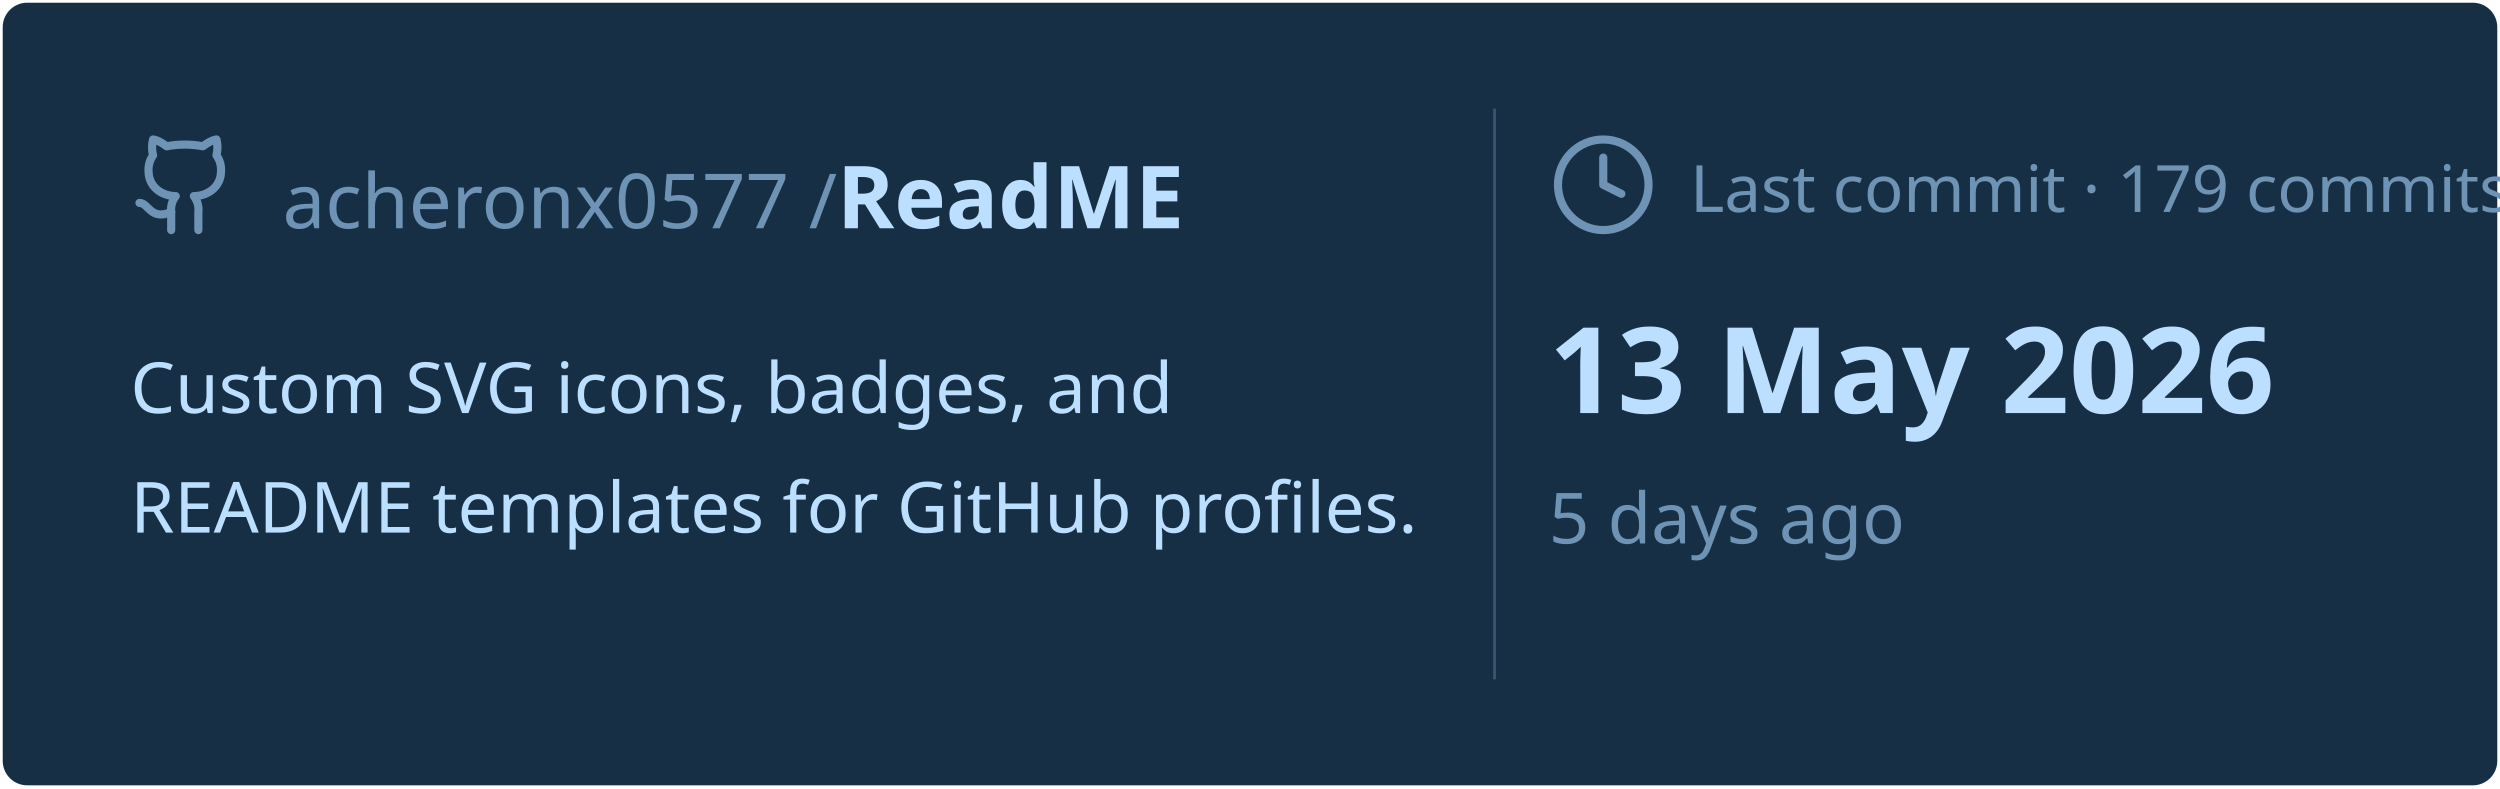
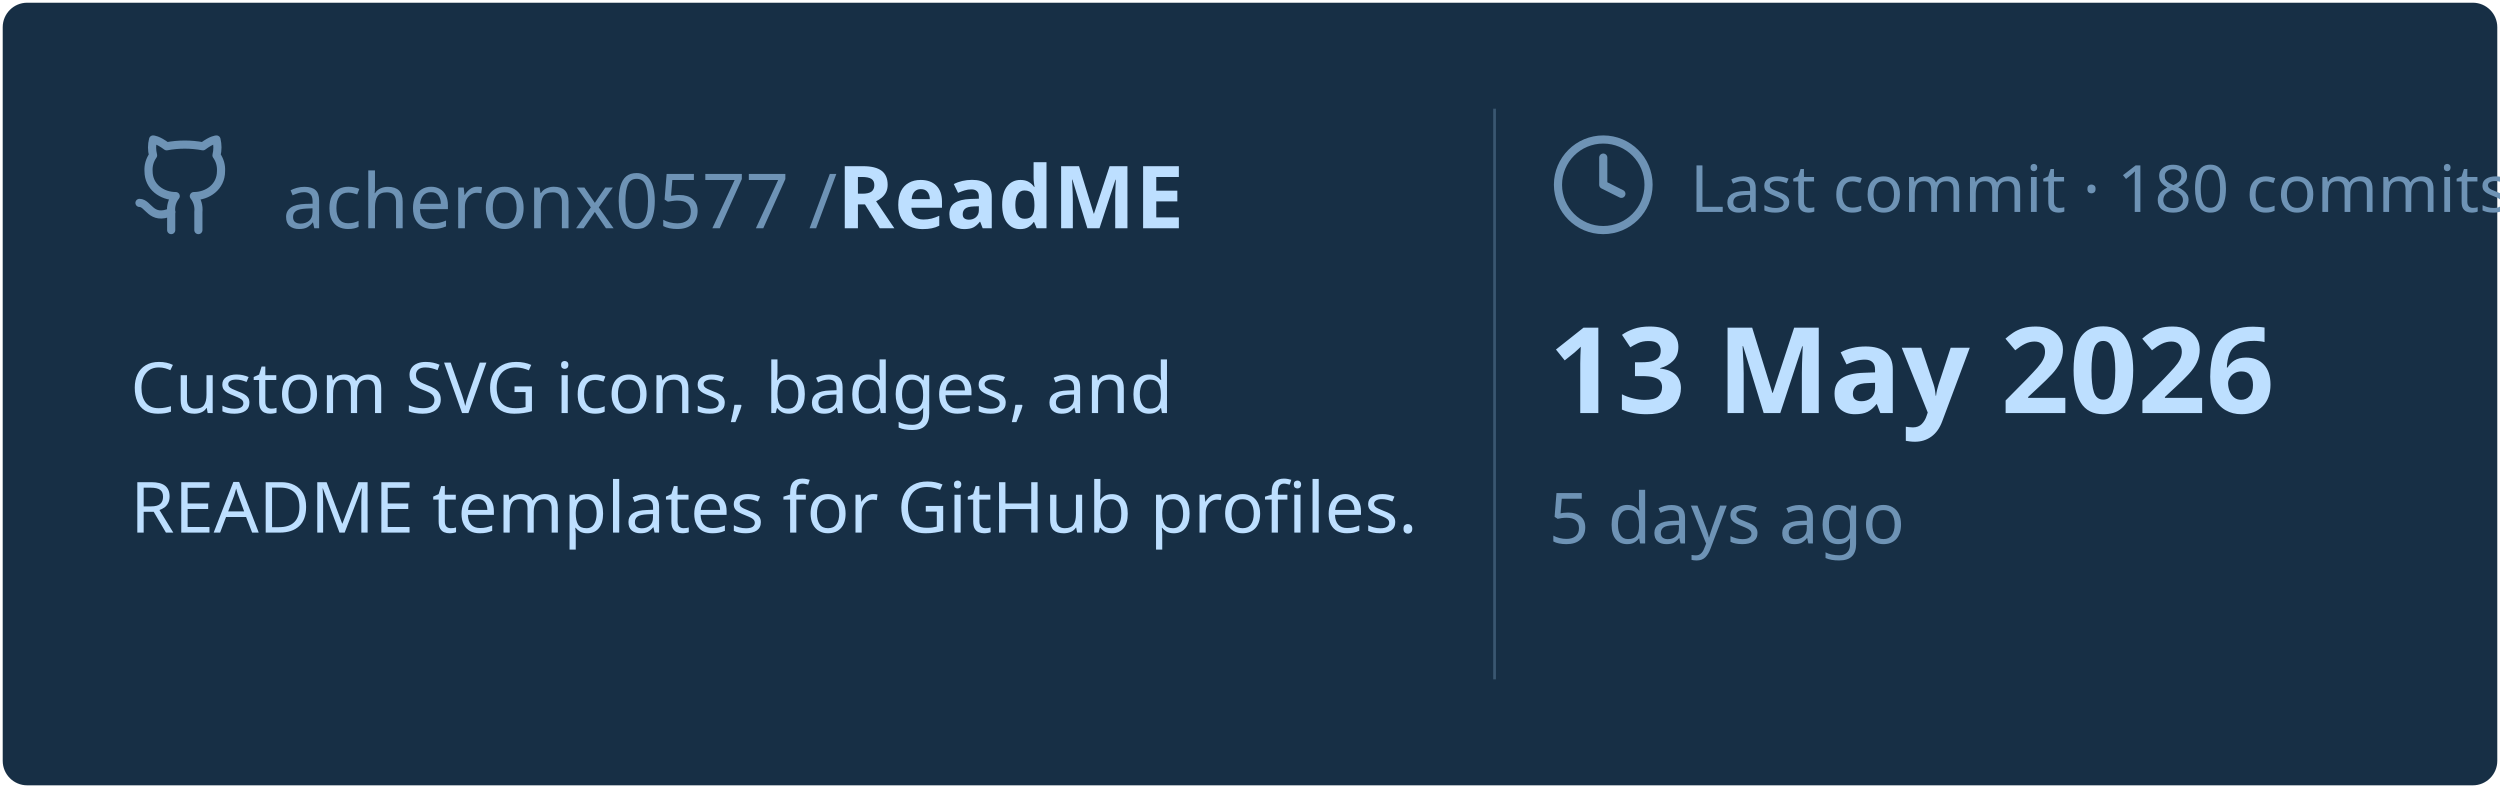
<svg xmlns="http://www.w3.org/2000/svg" viewBox="0 0 460 145" width="460px" height="145px">
  <rect stroke="#000000" stroke-opacity="0" fill="#172F45" rx="4.5" x="0.5" y="0.5" width="459" height="144" />
  <g transform="translate(24, 42)">
    <svg x="0" y="-18" width="20" height="20" viewBox="0 0 24 24" fill="none" stroke="#6E93B5" stroke-width="1.8" stroke-linecap="round" stroke-linejoin="round">
      <path d="M15 22v-4a4.8 4.8 0 0 0-1-3.5c3 0 6-2 6-5.5.08-1.25-.27-2.48-1-3.5.28-1.15.28-2.35 0-3.5 0 0-1 0-3 1.5-2.64-.5-5.36-.5-8 0C6 2 5 2 5 2c-.3 1.15-.3 2.35 0 3.5A5.403 5.403 0 0 0 4 9c0 3.5 3 5.5 6 5.5-.39.49-.68 1.05-.85 1.65-.17.6-.22 1.23-.15 1.85v4" />
      <path d="M9 18c-4.51 2-5-2-7-2" />
    </svg>
    <text x="28" y="0" font-family="&quot;Segoe UI&quot;, Ubuntu, sans-serif" font-size="14" font-weight="400" fill="#6E93B5">acheronx0577 /</text>
    <text x="130" y="0" font-family="&quot;Segoe UI&quot;, Ubuntu, sans-serif" font-size="16" font-weight="700" fill="#BDDFFF">ReadME</text>
  </g>
  <text x="24" y="76" font-family="&quot;Segoe UI&quot;, Ubuntu, sans-serif" font-size="13" font-weight="400" fill="#BDDFFF">Custom SVG icons, badges, and</text>
  <text x="24" y="98" font-family="&quot;Segoe UI&quot;, Ubuntu, sans-serif" font-size="13" font-weight="400" fill="#BDDFFF">README templates for GitHub profiles.</text>
  <line x1="275" y1="20" x2="275" y2="125" stroke="#6E93B5" stroke-width="0.5" stroke-opacity="0.4" />
  <svg x="285" y="24" width="20" height="20" viewBox="0 0 24 24" fill="none" stroke="#6E93B5" stroke-width="1.8" stroke-linecap="round" stroke-linejoin="round">
    <circle cx="12" cy="12" r="10" />
    <polyline points="12 6 12 12 16 14" />
  </svg>
-   <text x="311" y="39" font-family="&quot;Segoe UI&quot;, Ubuntu, sans-serif" font-size="12" font-weight="400" fill="#6E93B5">Last commit · 179 commits</text>
+   <text x="311" y="39" font-family="&quot;Segoe UI&quot;, Ubuntu, sans-serif" font-size="12" font-weight="400" fill="#6E93B5">Last commit · 180 commits</text>
  <text x="285" y="76" font-family="&quot;Segoe UI&quot;, Ubuntu, sans-serif" font-size="22" font-weight="700" fill="#BDDFFF">13 May 2026</text>
  <text x="285" y="100" font-family="&quot;Segoe UI&quot;, Ubuntu, sans-serif" font-size="13" font-weight="400" fill="#6E93B5">5 days ago</text>
</svg>
